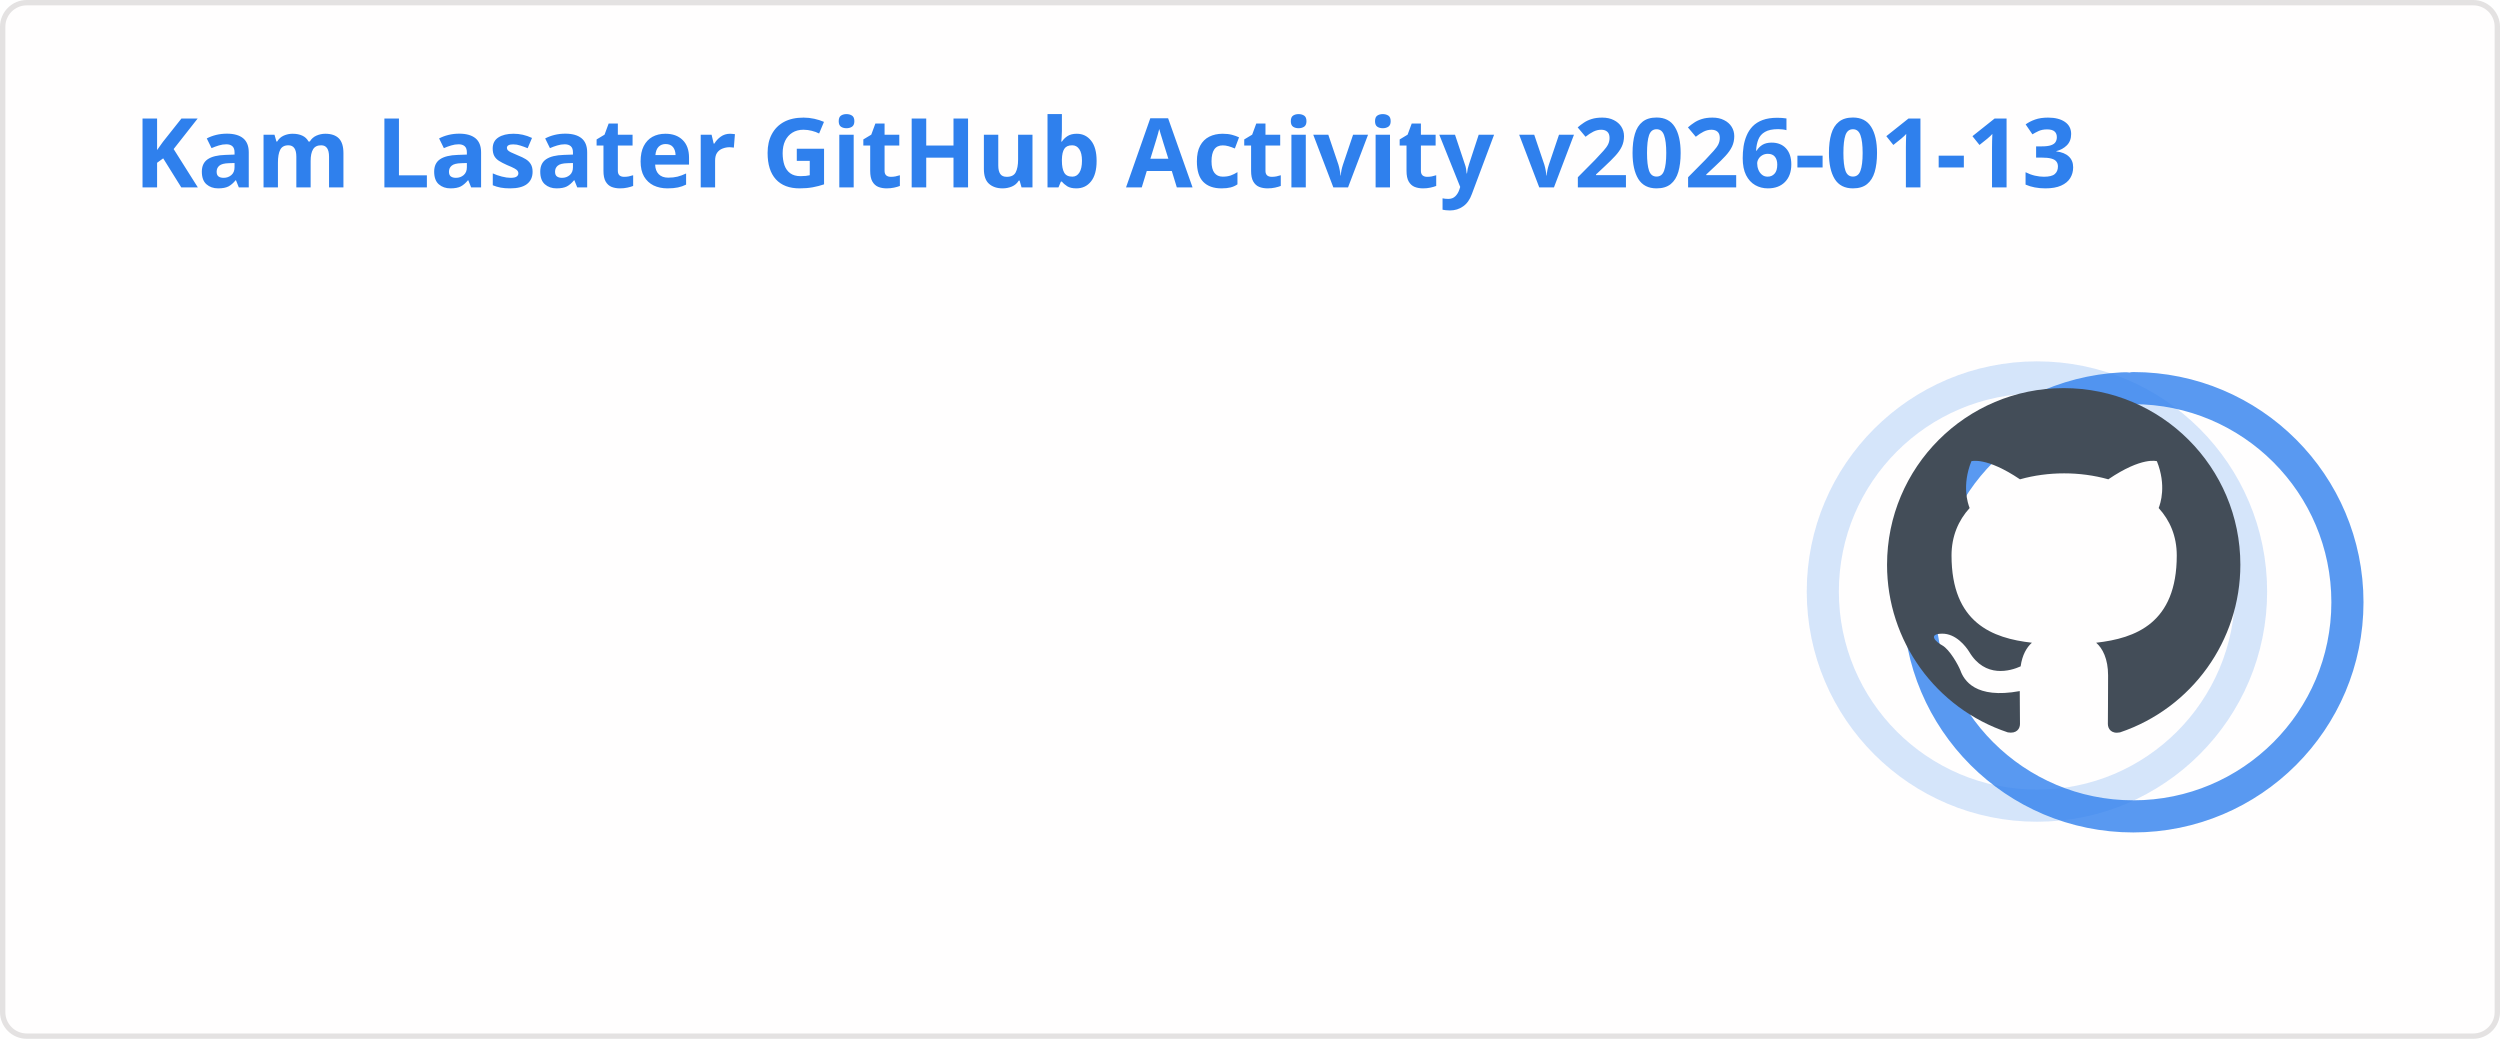
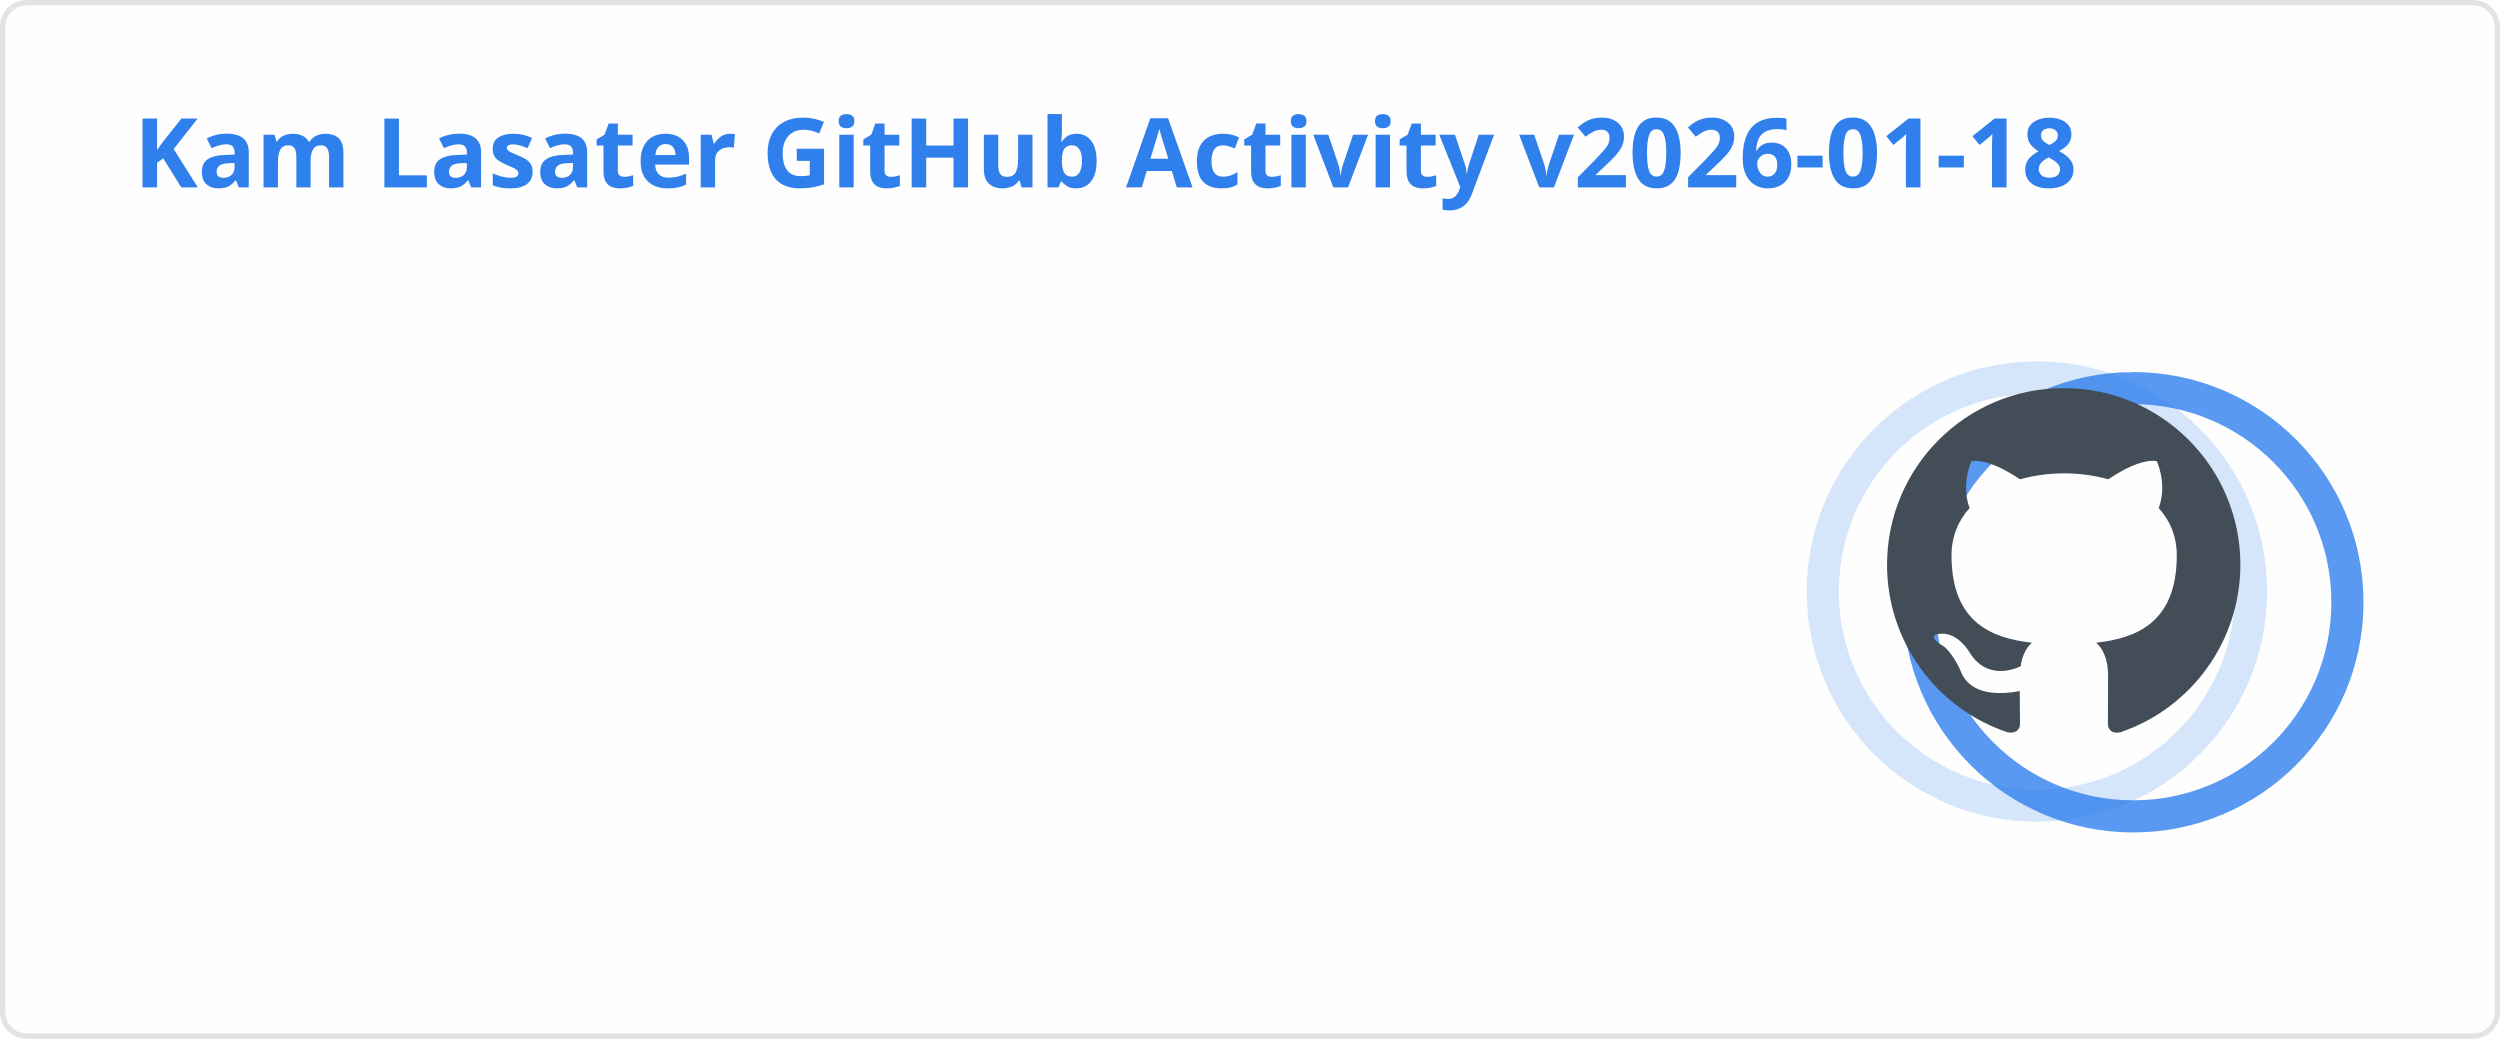
<svg xmlns="http://www.w3.org/2000/svg" width="467" height="195" viewBox="0 0 467 195" fill="none" role="img" aria-labelledby="descId">
  <style>
          .header {
            font: 600 18px 'Segoe UI', Ubuntu, Sans-Serif;
            fill: #2f80ed;
            animation: fadeInAnimation 0.8s ease-in-out forwards;
          }
          @supports(-moz-appearance: auto) {
            /* Selector detects Firefox */
            .header { font-size: 15.5px; }
          }
          
    .stat {
      font: 600 14px 'Segoe UI', Ubuntu, "Helvetica Neue", Sans-Serif; fill: #434d58;
    }
    @supports(-moz-appearance: auto) {
      /* Selector detects Firefox */
      .stat { font-size:12px; }
    }
    .stagger {
      opacity: 0;
      animation: fadeInAnimation 0.3s ease-in-out forwards;
    }
    .rank-text {
      font: 800 24px 'Segoe UI', Ubuntu, Sans-Serif; fill: #434d58;
      animation: scaleInAnimation 0.3s ease-in-out forwards;
    }
    .rank-percentile-header {
      font-size: 14px;
    }
    .rank-percentile-text {
      font-size: 16px;
    }
    
    .not_bold { font-weight: 400 }
    .bold { font-weight: 700 }
    .icon {
      fill: #4c71f2;
      display: block;
    }

    .rank-circle-rim {
      stroke: #2f80ed;
      fill: none;
      stroke-width: 6;
      opacity: 0.2;
    }
    .rank-circle {
      stroke: #2f80ed;
      stroke-dasharray: 250;
      fill: none;
      stroke-width: 6;
      stroke-linecap: round;
      opacity: 0.8;
      transform-origin: -10px 8px;
      transform: rotate(-90deg);
      animation: rankAnimation 1s forwards ease-in-out;
    }
    
    @keyframes rankAnimation {
      from {
        stroke-dashoffset: 251.327;
      }
      to {
-         stroke-dashoffset: 89.857;
+         stroke-dashoffset: 89.787;
      }
    }
  
  

          
      /* Animations */
      @keyframes scaleInAnimation {
        from {
          transform: translate(-5px, 5px) scale(0);
        }
        to {
          transform: translate(-5px, 5px) scale(1);
        }
      }
      @keyframes fadeInAnimation {
        from {
          opacity: 0;
        }
        to {
          opacity: 1;
        }
      }
    
          * { animation-duration: 0s !important; animation-delay: 0s !important; }
        </style>
  <rect data-testid="card-bg" x="0.5" y="0.5" rx="4.5" height="99%" stroke="#e4e2e2" width="466" fill="#fffefe" stroke-opacity="1" />
  <g data-testid="card-title" transform="translate(25, 35)">
    <g transform="translate(0, 0)">
-       <text x="0" y="0" class="header" data-testid="header">Kam Lasater GitHub Activity v2026-01-13</text>
+       <text x="0" y="0" class="header" data-testid="header">Kam Lasater GitHub Activity v2026-01-18</text>
    </g>
  </g>
  <g data-testid="main-card-body" transform="translate(0, 55)">
    <g data-testid="rank-circle" transform="translate(390.5, 47.5)">
      <circle class="rank-circle-rim" cx="-10" cy="8" r="40" />
      <circle class="rank-circle" cx="-10" cy="8" r="40" />
      <g class="rank-text">
        <svg x="-38" y="-30" height="66" width="66" aria-hidden="true" viewBox="0 0 16 16" version="1.1" data-view-component="true" data-testid="github-rank-icon">
          <path d="M8 0c4.42 0 8 3.58 8 8a8.013 8.013 0 0 1-5.45 7.59c-.4.08-.55-.17-.55-.38 0-.27.01-1.13.01-2.2 0-.75-.25-1.23-.54-1.48 1.78-.2 3.65-.88 3.65-3.95 0-.88-.31-1.59-.82-2.15.08-.2.36-1.02-.08-2.12 0 0-.67-.22-2.2.82-.64-.18-1.32-.27-2-.27-.68 0-1.36.09-2 .27-1.53-1.03-2.2-.82-2.2-.82-.44 1.1-.16 1.92-.08 2.12-.51.56-.82 1.28-.82 2.15 0 3.06 1.86 3.75 3.64 3.95-.23.2-.44.55-.51 1.07-.46.21-1.61.55-2.33-.66-.15-.24-.6-.83-1.23-.82-.67.01-.27.38.01.53.34.19.73.9.82 1.13.16.45.68 1.31 2.69.94 0 .67.01 1.3.01 1.49 0 .21-.15.45-.55.38A7.995 7.995 0 0 1 0 8c0-4.42 3.58-8 8-8Z" />
        </svg>
      </g>
    </g>
    <svg x="0" y="0">
      <g transform="translate(0, 0)">
        <g class="stagger" style="animation-delay: 450ms" transform="translate(25, 0)">
          <svg data-testid="icon" class="icon" viewBox="0 0 16 16" version="1.1" width="16" height="16">
            <path fill-rule="evenodd" d="M8 .25a.75.75 0 01.673.418l1.882 3.815 4.21.612a.75.75 0 01.416 1.279l-3.046 2.97.719 4.192a.75.75 0 01-1.088.791L8 12.347l-3.766 1.98a.75.75 0 01-1.088-.79l.72-4.194L.818 6.374a.75.75 0 01.416-1.28l4.21-.611L7.327.668A.75.75 0 018 .25zm0 2.445L6.615 5.5a.75.75 0 01-.564.41l-3.097.45 2.24 2.184a.75.75 0 01.216.664l-.528 3.084 2.769-1.456a.75.75 0 01.698 0l2.77 1.456-.53-3.084a.75.75 0 01.216-.664l2.24-2.183-3.096-.45a.75.75 0 01-.564-.41L8 2.694v.001z" />
          </svg>
          <text class="stat  bold" x="25" y="12.5">Total Stars Earned:</text>
          <text class="stat  bold" x="219.01" y="12.5" data-testid="stars">15</text>
        </g>
      </g>
      <g transform="translate(0, 25)">
        <g class="stagger" style="animation-delay: 600ms" transform="translate(25, 0)">
          <svg data-testid="icon" class="icon" viewBox="0 0 16 16" version="1.1" width="16" height="16">
            <path fill-rule="evenodd" d="M1.643 3.143L.427 1.927A.25.25 0 000 2.104V5.75c0 .138.112.25.25.25h3.646a.25.25 0 00.177-.427L2.715 4.215a6.5 6.5 0 11-1.18 4.458.75.75 0 10-1.493.154 8.001 8.001 0 101.6-5.684zM7.75 4a.75.75 0 01.75.75v2.992l2.028.812a.75.75 0 01-.557 1.392l-2.5-1A.75.75 0 017 8.25v-3.5A.75.75 0 017.75 4z" />
          </svg>
          <text class="stat  bold" x="25" y="12.5">Total Commits (last year):</text>
          <text class="stat  bold" x="219.01" y="12.5" data-testid="commits">1.5k</text>
        </g>
      </g>
      <g transform="translate(0, 50)">
        <g class="stagger" style="animation-delay: 750ms" transform="translate(25, 0)">
          <svg data-testid="icon" class="icon" viewBox="0 0 16 16" version="1.1" width="16" height="16">
            <path fill-rule="evenodd" d="M7.177 3.073L9.573.677A.25.25 0 0110 .854v4.792a.25.25 0 01-.427.177L7.177 3.427a.25.25 0 010-.354zM3.75 2.5a.75.75 0 100 1.5.75.75 0 000-1.5zm-2.25.75a2.25 2.25 0 113 2.122v5.256a2.251 2.251 0 11-1.5 0V5.372A2.25 2.25 0 011.5 3.25zM11 2.5h-1V4h1a1 1 0 011 1v5.628a2.251 2.251 0 101.5 0V5A2.5 2.5 0 0011 2.5zm1 10.25a.75.75 0 111.5 0 .75.75 0 01-1.5 0zM3.75 12a.75.75 0 100 1.5.75.75 0 000-1.5z" />
          </svg>
          <text class="stat  bold" x="25" y="12.5">Total PRs:</text>
-           <text class="stat  bold" x="219.01" y="12.5" data-testid="prs">495</text>
+           <text class="stat  bold" x="219.01" y="12.5" data-testid="prs">497</text>
        </g>
      </g>
      <g transform="translate(0, 75)">
        <g class="stagger" style="animation-delay: 900ms" transform="translate(25, 0)">
          <svg data-testid="icon" class="icon" viewBox="0 0 16 16" version="1.1" width="16" height="16">
            <path fill-rule="evenodd" d="M8 1.5a6.5 6.5 0 100 13 6.5 6.5 0 000-13zM0 8a8 8 0 1116 0A8 8 0 010 8zm9 3a1 1 0 11-2 0 1 1 0 012 0zm-.25-6.25a.75.75 0 00-1.5 0v3.5a.75.75 0 001.5 0v-3.5z" />
          </svg>
          <text class="stat  bold" x="25" y="12.5">Total Issues:</text>
          <text class="stat  bold" x="219.01" y="12.5" data-testid="issues">68</text>
        </g>
      </g>
      <g transform="translate(0, 100)">
        <g class="stagger" style="animation-delay: 1050ms" transform="translate(25, 0)">
          <svg data-testid="icon" class="icon" viewBox="0 0 16 16" version="1.1" width="16" height="16">
            <path fill-rule="evenodd" d="M2 2.5A2.5 2.5 0 014.5 0h8.75a.75.75 0 01.75.75v12.5a.75.75 0 01-.75.75h-2.5a.75.75 0 110-1.5h1.75v-2h-8a1 1 0 00-.714 1.7.75.75 0 01-1.072 1.05A2.495 2.495 0 012 11.5v-9zm10.5-1V9h-8c-.356 0-.694.074-1 .208V2.5a1 1 0 011-1h8zM5 12.25v3.25a.25.25 0 00.4.2l1.45-1.087a.25.25 0 01.3 0L8.6 15.7a.25.25 0 00.4-.2v-3.25a.25.25 0 00-.25-.25h-3.5a.25.25 0 00-.25.25z" />
          </svg>
          <text class="stat  bold" x="25" y="12.5">Contributed to (last year):</text>
-           <text class="stat  bold" x="219.01" y="12.5" data-testid="contribs">11</text>
+           <text class="stat  bold" x="219.01" y="12.5" data-testid="contribs">12</text>
        </g>
      </g>
    </svg>
  </g>
</svg>
